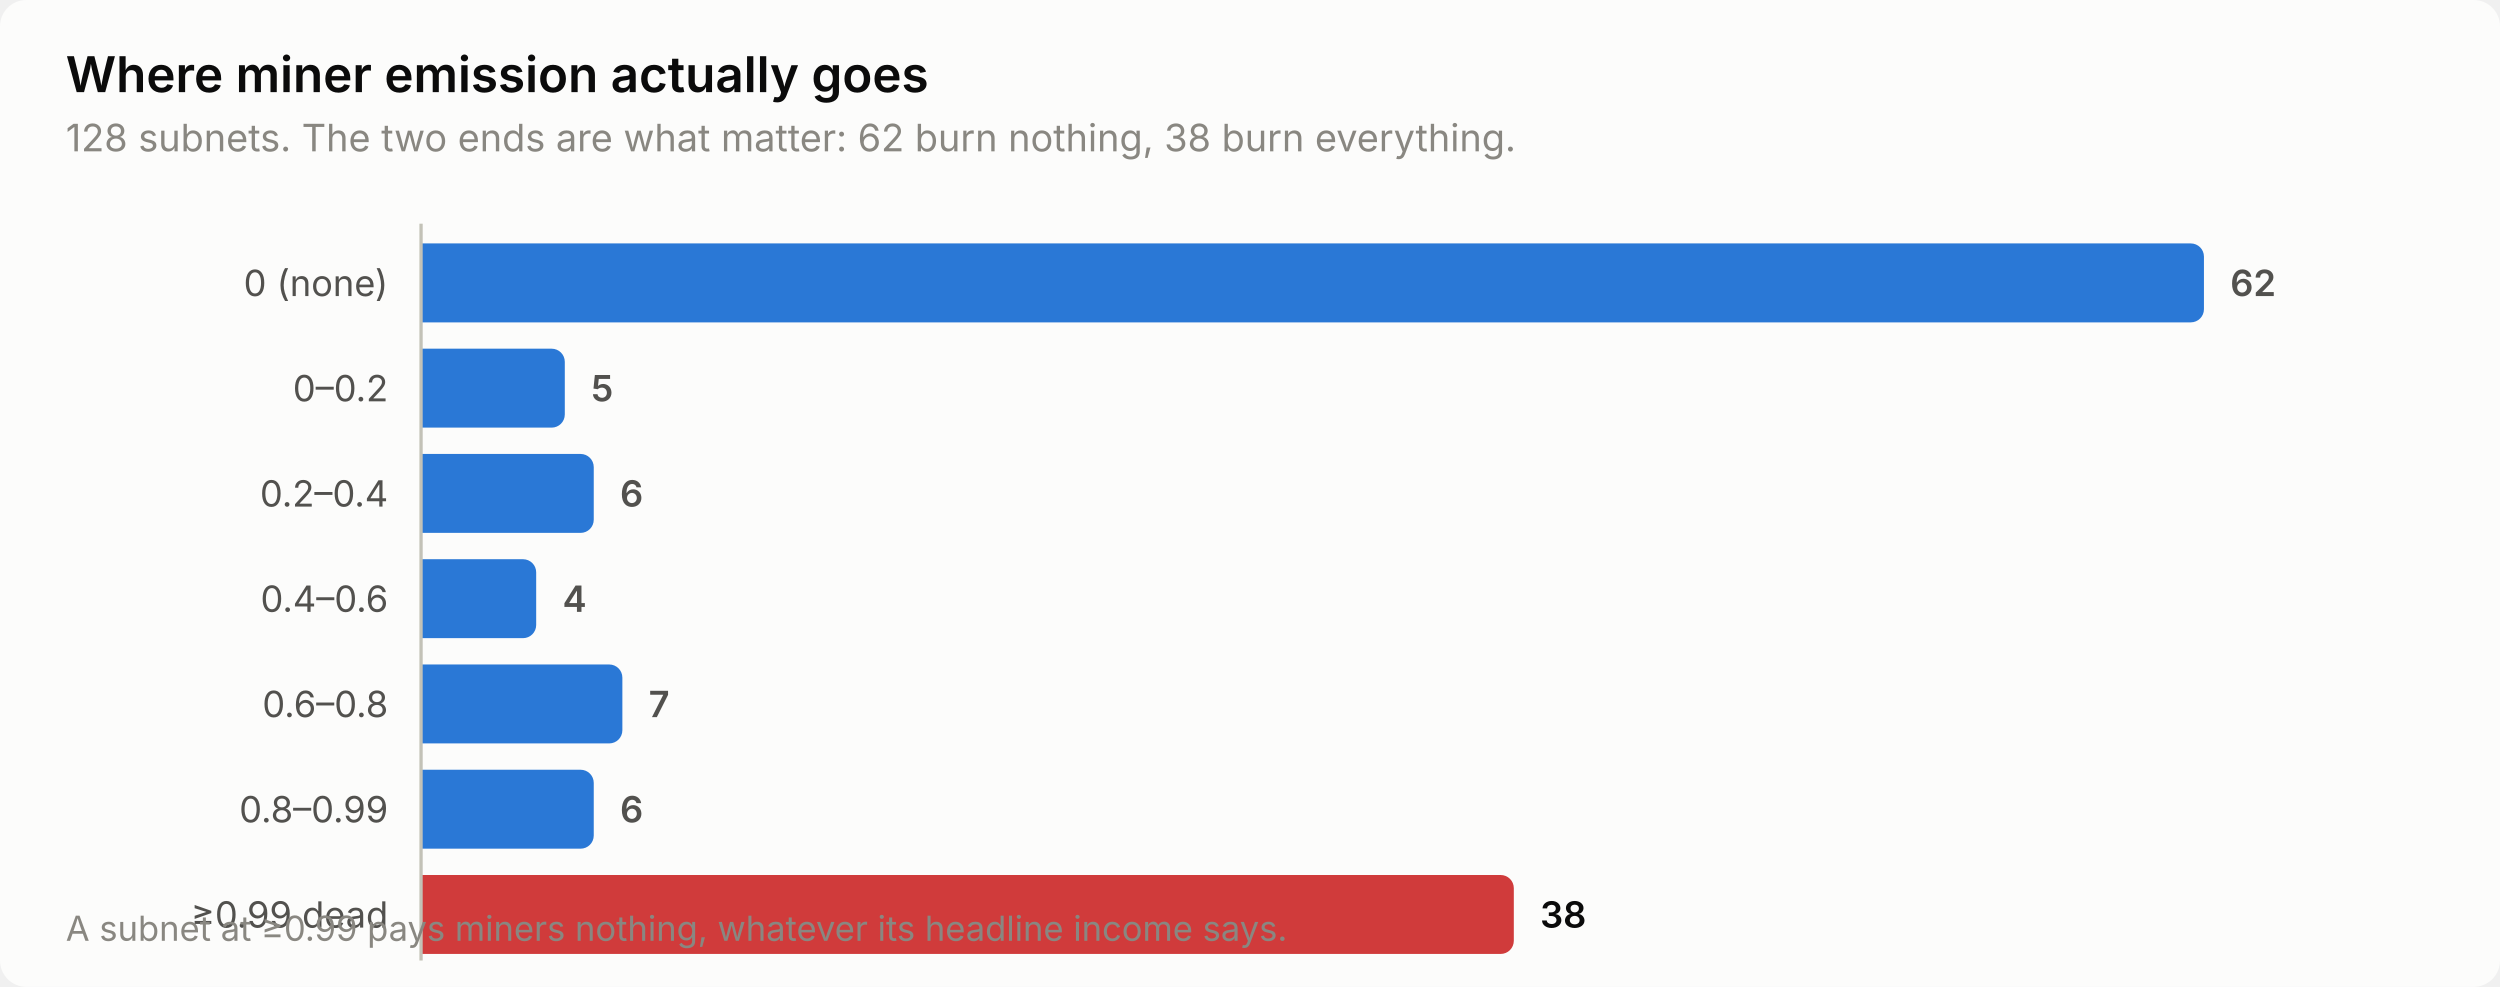
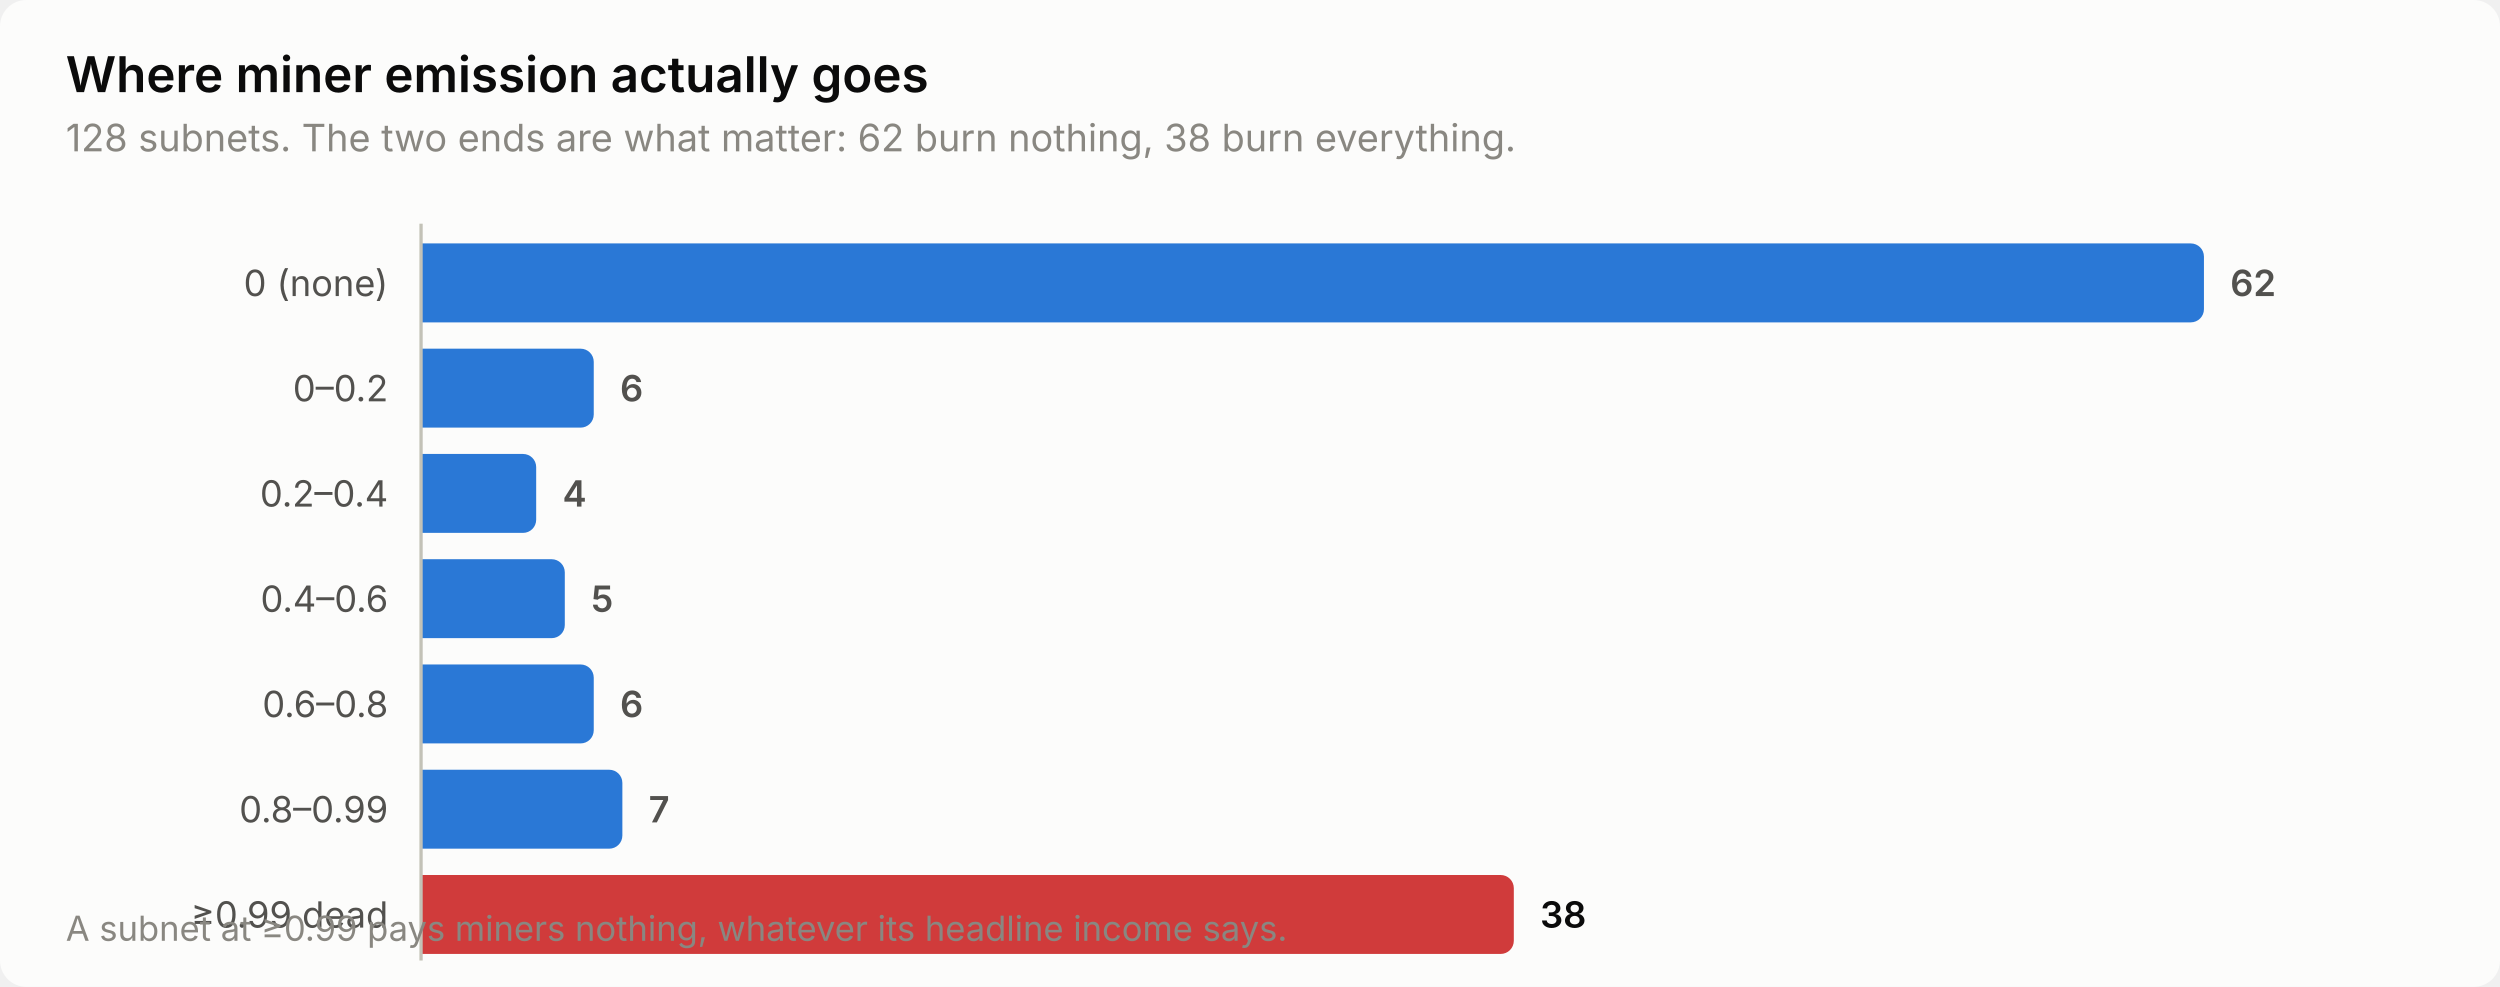
<svg xmlns="http://www.w3.org/2000/svg" width="760" height="300" viewBox="0 0 760 300" role="img" aria-label="Where miner emission actually goes">
  <style>
    text { font-family: system-ui, -apple-system, 'Segoe UI', sans-serif; }
    .t-title { font-size: 15px; font-weight: 600; }
    .t-sub { font-size: 11.5px; }
    .t-lab { font-size: 11px; }
    .t-val { font-size: 11px; font-weight: 600; font-variant-numeric: tabular-nums; }
    .t-tick { font-size: 10.5px; font-variant-numeric: tabular-nums; }

    .surface { fill: #fcfcfb; }
    .ink { fill: #0b0b0b; }
    .ink2 { fill: #52514e; }
    .muted { fill: #898781; }
    .grid { stroke: #e1e0d9; }
    .axis { stroke: #c3c2b7; }
    .accent { fill: #2a78d6; }
    .critical { fill: #d03b3b; }
    .deemph { fill: #d8d7d0; }

    @media (prefers-color-scheme: dark) {
      .surface { fill: #1a1a19; }
      .ink { fill: #ffffff; }
      .ink2 { fill: #c3c2b7; }
      .muted { fill: #898781; }
      .grid { stroke: #2c2c2a; }
      .axis { stroke: #383835; }
      .accent { fill: #3987e5; }
      .deemph { fill: #3a3a37; }
    }
</style>
  <rect class="surface" width="760" height="300" rx="8" />
  <text class="ink t-title" x="20" y="28">Where miner emission actually goes</text>
  <text class="muted t-sub" x="20" y="46">128 subnets. The two ends are what matter: 62 burn nothing, 38 burn everything.</text>
  <text class="ink2 t-lab" x="118" y="90" text-anchor="end">0 (none)</text>
  <path class="accent" d="M128.0,74.0 H666.0 a4.0,4.0 0 0 1 4.0,4.0 V94.0 a4.0,4.0 0 0 1 -4.0,4.0 H128.0 Z" />
  <text class="ink2 t-val" x="678.0" y="90">62</text>
  <text class="ink2 t-lab" x="118" y="122" text-anchor="end">0–0.2</text>
-   <path class="accent" d="M128.0,106.0 H167.7 a4.0,4.0 0 0 1 4.0,4.0 V126.0 a4.0,4.0 0 0 1 -4.0,4.0 H128.0 Z" />
-   <text class="ink2 t-val" x="179.7" y="122">5</text>
+   <path class="accent" d="M128.0,106.0 H176.5 a4.0,4.0 0 0 1 4.0,4.0 V126.0 a4.0,4.0 0 0 1 -4.0,4.0 H128.0 Z" />
+   <text class="ink2 t-val" x="188.5" y="122">6</text>
  <text class="ink2 t-lab" x="118" y="154" text-anchor="end">0.2–0.4</text>
-   <path class="accent" d="M128.0,138.0 H176.5 a4.0,4.0 0 0 1 4.0,4.0 V158.0 a4.0,4.0 0 0 1 -4.0,4.0 H128.0 Z" />
-   <text class="ink2 t-val" x="188.5" y="154">6</text>
+   <path class="accent" d="M128.0,138.0 H159.0 a4.0,4.0 0 0 1 4.0,4.0 V158.0 a4.0,4.0 0 0 1 -4.0,4.0 H128.0 Z" />
+   <text class="ink2 t-val" x="171.0" y="154">4</text>
  <text class="ink2 t-lab" x="118" y="186" text-anchor="end">0.4–0.6</text>
-   <path class="accent" d="M128.0,170.0 H159.0 a4.0,4.0 0 0 1 4.0,4.0 V190.0 a4.0,4.0 0 0 1 -4.0,4.0 H128.0 Z" />
-   <text class="ink2 t-val" x="171.0" y="186">4</text>
+   <path class="accent" d="M128.0,170.0 H167.7 a4.0,4.0 0 0 1 4.0,4.0 V190.0 a4.0,4.0 0 0 1 -4.0,4.0 H128.0 Z" />
+   <text class="ink2 t-val" x="179.7" y="186">5</text>
  <text class="ink2 t-lab" x="118" y="218" text-anchor="end">0.6–0.8</text>
-   <path class="accent" d="M128.0,202.0 H185.2 a4.0,4.0 0 0 1 4.0,4.0 V222.0 a4.0,4.0 0 0 1 -4.0,4.0 H128.0 Z" />
-   <text class="ink2 t-val" x="197.2" y="218">7</text>
+   <path class="accent" d="M128.0,202.0 H176.5 a4.0,4.0 0 0 1 4.0,4.0 V222.0 a4.0,4.0 0 0 1 -4.0,4.0 H128.0 Z" />
+   <text class="ink2 t-val" x="188.5" y="218">6</text>
  <text class="ink2 t-lab" x="118" y="250" text-anchor="end">0.8–0.99</text>
-   <path class="accent" d="M128.0,234.0 H176.5 a4.0,4.0 0 0 1 4.0,4.0 V254.0 a4.0,4.0 0 0 1 -4.0,4.0 H128.0 Z" />
-   <text class="ink2 t-val" x="188.5" y="250">6</text>
+   <path class="accent" d="M128.0,234.0 H185.2 a4.0,4.0 0 0 1 4.0,4.0 V254.0 a4.0,4.0 0 0 1 -4.0,4.0 H128.0 Z" />
+   <text class="ink2 t-val" x="197.2" y="250">7</text>
  <text class="ink2 t-lab" x="118" y="282" text-anchor="end">≥0.99 dead</text>
  <path class="critical" d="M128.0,266.0 H456.2 a4.0,4.0 0 0 1 4.0,4.0 V286.0 a4.0,4.0 0 0 1 -4.0,4.0 H128.0 Z" />
  <text class="ink t-val" x="468.2" y="282">38</text>
  <line class="axis" x1="128" y1="68" x2="128" y2="292" stroke-width="1" />
  <text class="muted t-tick" x="20" y="286">A subnet at ≥0.99 pays miners nothing, whatever its headline income says.</text>
</svg>
